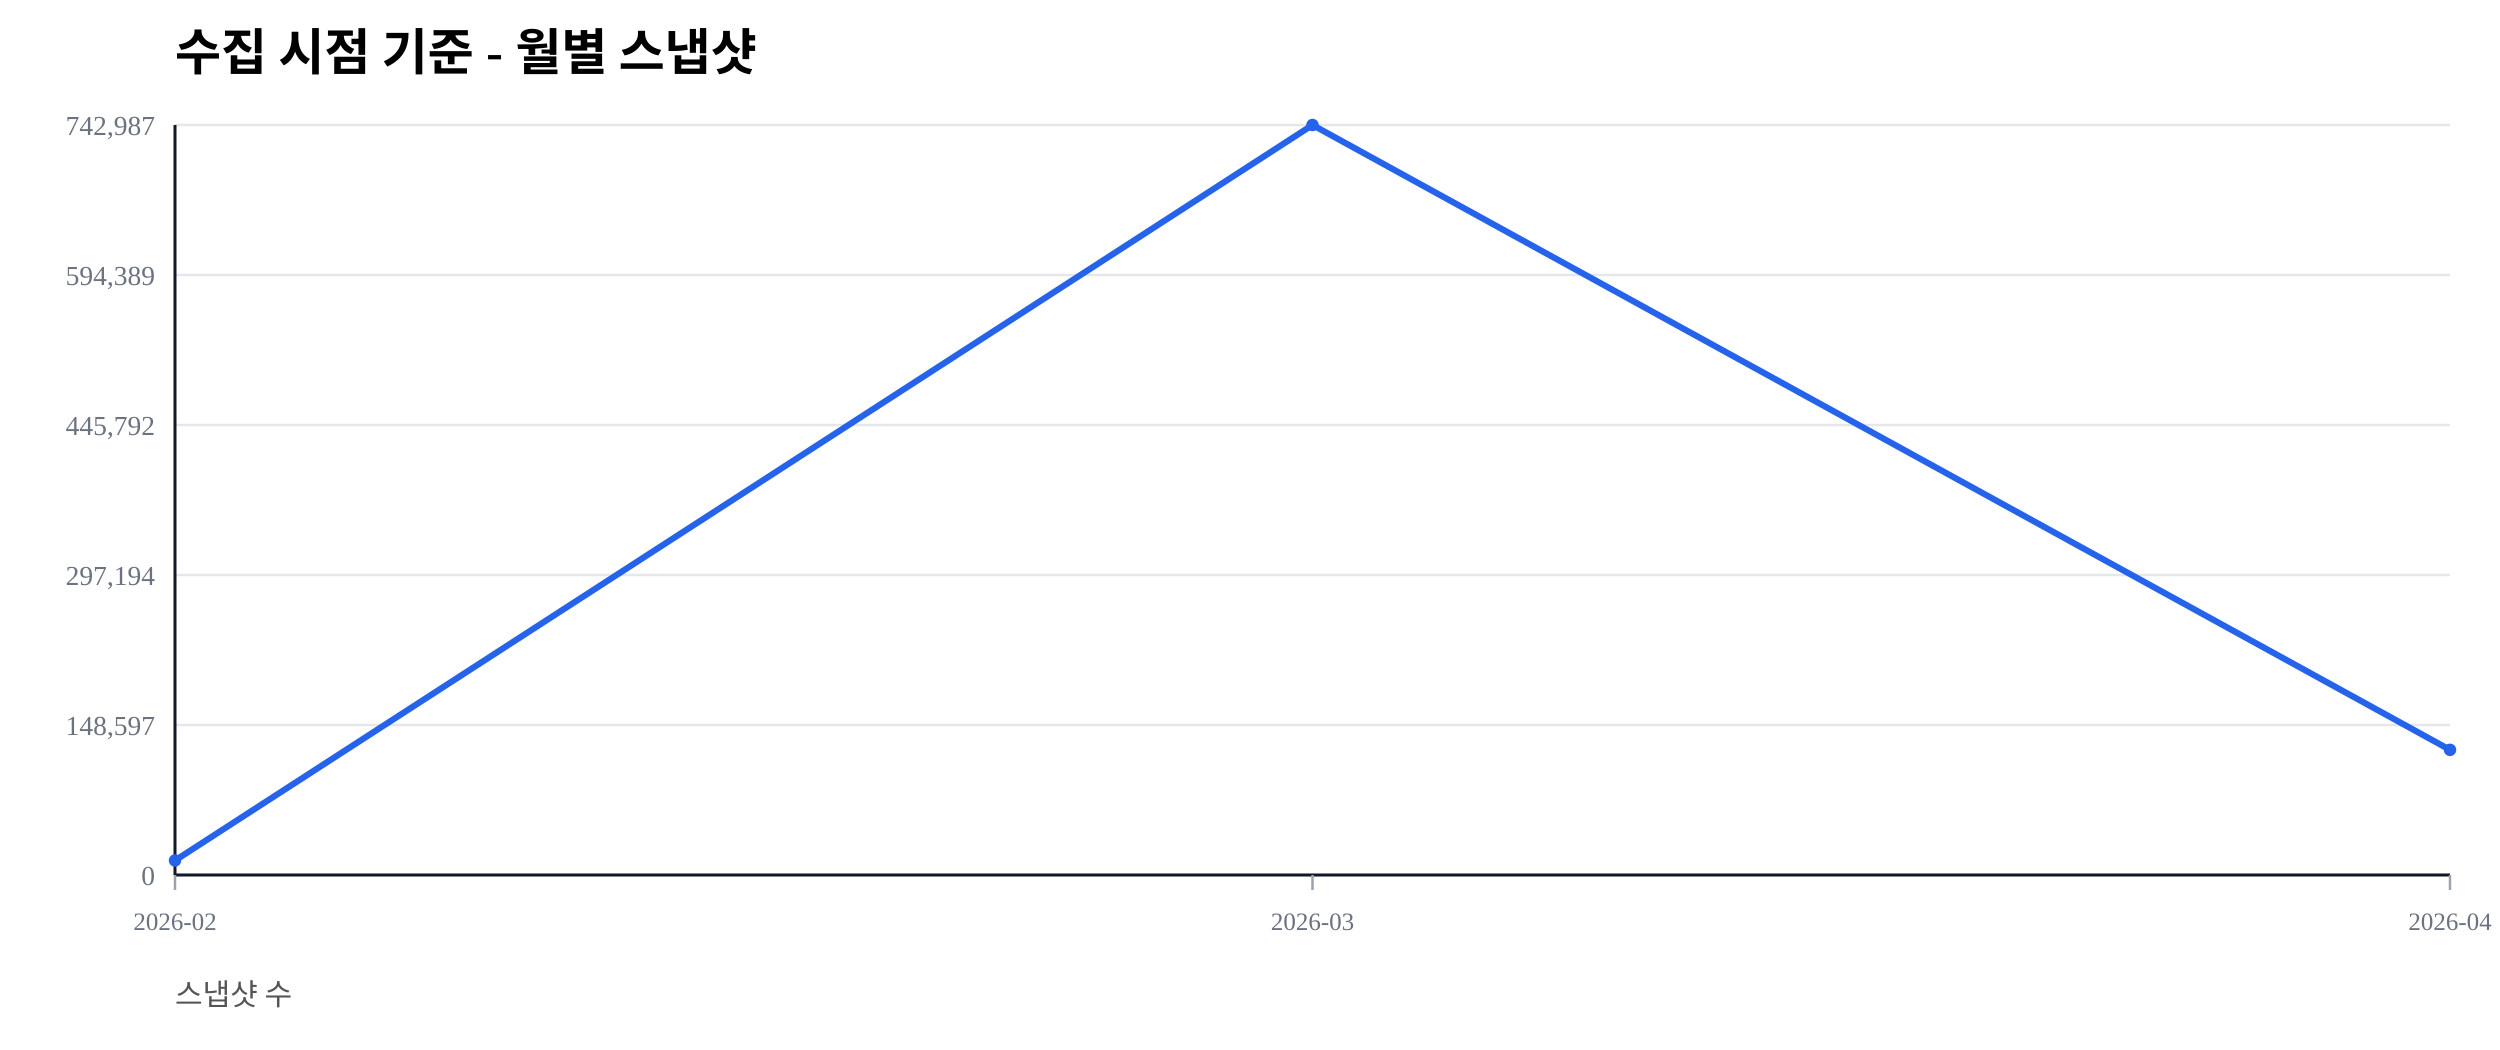
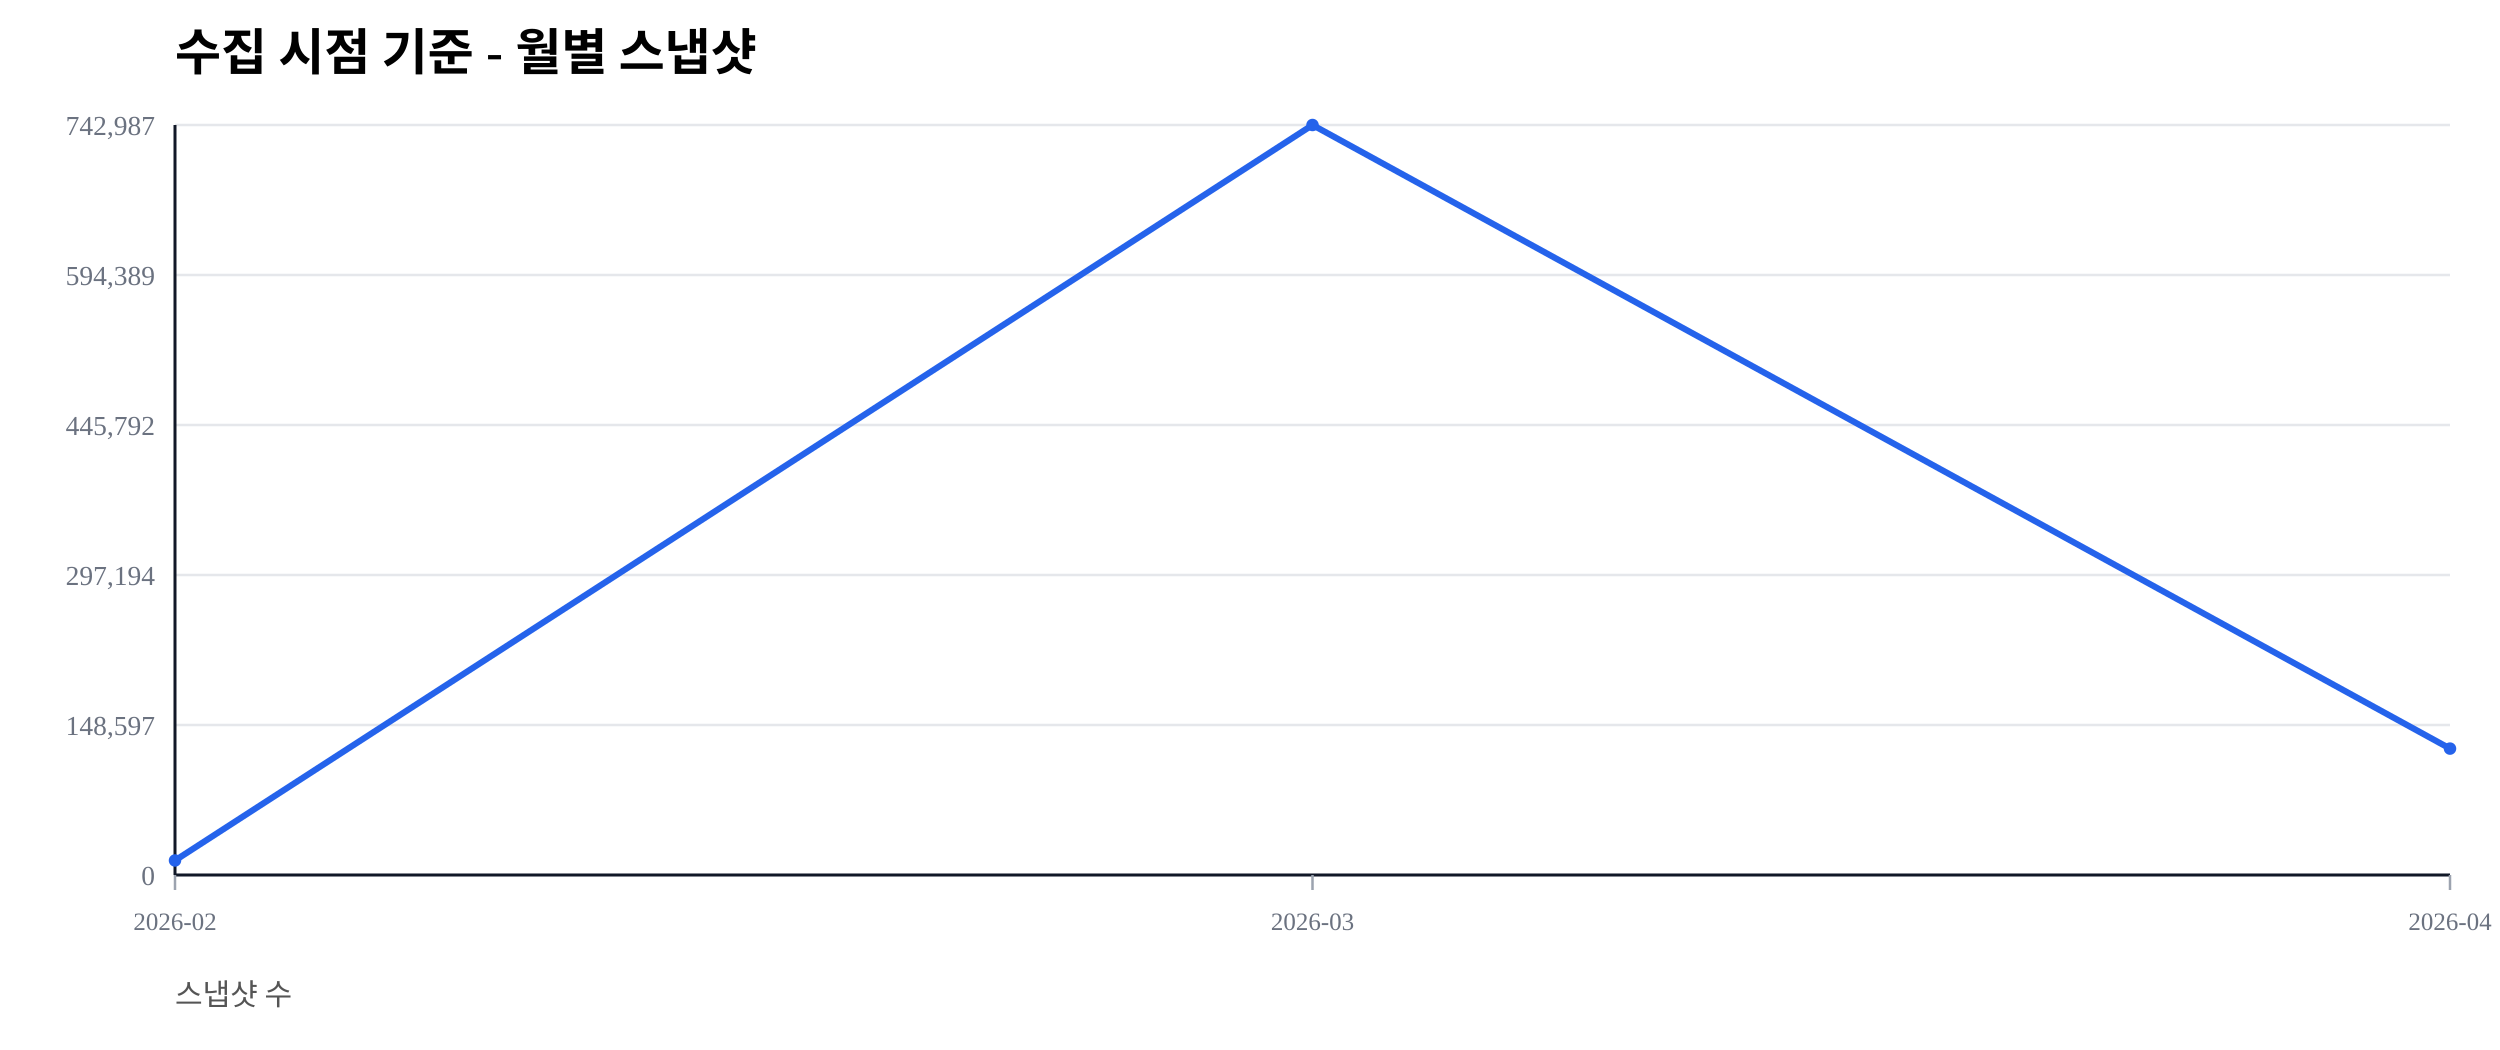
<svg xmlns="http://www.w3.org/2000/svg" width="1000" height="420" viewBox="0 0 1000 420">
  <rect width="100%" height="100%" fill="#ffffff" />
  <text x="70" y="28" font-size="20" font-weight="600">수집 시점 기준 - 월별 스냅샷</text>
  <text x="70" y="402" font-size="12" fill="#555">스냅샷 수</text>
  <line x1="70" y1="350.00" x2="980" y2="350.00" stroke="#e5e7eb" stroke-width="1" />
  <text x="62" y="354.00" font-size="11" fill="#6b7280" text-anchor="end">0</text>
  <line x1="70" y1="290.00" x2="980" y2="290.00" stroke="#e5e7eb" stroke-width="1" />
  <text x="62" y="294.00" font-size="11" fill="#6b7280" text-anchor="end">148,597</text>
  <line x1="70" y1="230.00" x2="980" y2="230.00" stroke="#e5e7eb" stroke-width="1" />
  <text x="62" y="234.00" font-size="11" fill="#6b7280" text-anchor="end">297,194</text>
  <line x1="70" y1="170.00" x2="980" y2="170.00" stroke="#e5e7eb" stroke-width="1" />
  <text x="62" y="174.00" font-size="11" fill="#6b7280" text-anchor="end">445,792</text>
  <line x1="70" y1="110.00" x2="980" y2="110.00" stroke="#e5e7eb" stroke-width="1" />
  <text x="62" y="114.00" font-size="11" fill="#6b7280" text-anchor="end">594,389</text>
  <line x1="70" y1="50.00" x2="980" y2="50.00" stroke="#e5e7eb" stroke-width="1" />
  <text x="62" y="54.00" font-size="11" fill="#6b7280" text-anchor="end">742,987</text>
  <line x1="70" y1="350" x2="980" y2="350" stroke="#111827" stroke-width="1.2" />
  <line x1="70" y1="50" x2="70" y2="350" stroke="#111827" stroke-width="1.2" />
  <line x1="70.00" y1="350" x2="70.00" y2="356" stroke="#9ca3af" stroke-width="1" />
  <text x="70.00" y="372" font-size="10" fill="#6b7280" text-anchor="middle">2026-02</text>
  <line x1="525.00" y1="350" x2="525.00" y2="356" stroke="#9ca3af" stroke-width="1" />
  <text x="525.00" y="372" font-size="10" fill="#6b7280" text-anchor="middle">2026-03</text>
  <line x1="980.00" y1="350" x2="980.00" y2="356" stroke="#9ca3af" stroke-width="1" />
  <text x="980.00" y="372" font-size="10" fill="#6b7280" text-anchor="middle">2026-04</text>
-   <polyline fill="none" stroke="#2563eb" stroke-width="2.5" points="70.00,344.19 525.00,50.00 980.00,299.94" />
+   <polyline fill="none" stroke="#2563eb" stroke-width="2.5" points="70.00,344.19 525.00,50.00 980.00,299.44" />
  <circle cx="70.00" cy="344.19" r="2.5" fill="#2563eb" />
  <circle cx="525.00" cy="50.00" r="2.5" fill="#2563eb" />
-   <circle cx="980.00" cy="299.94" r="2.5" fill="#2563eb" />
+   <circle cx="980.00" cy="299.44" r="2.5" fill="#2563eb" />
</svg>
